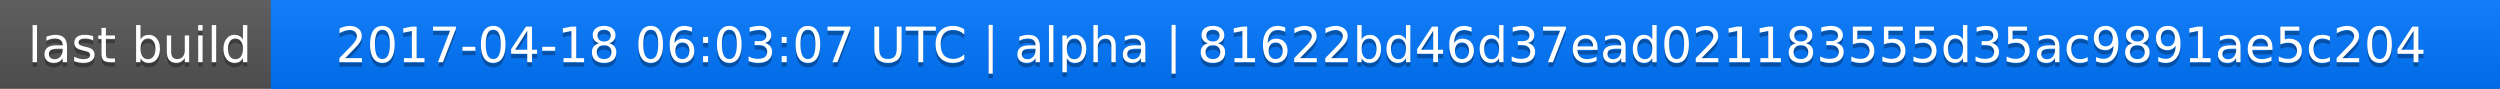
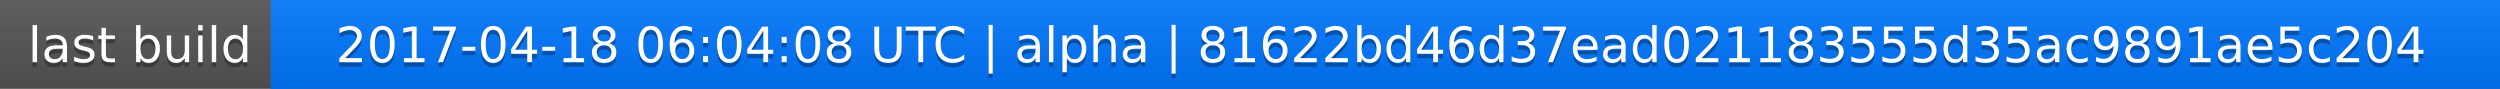
<svg xmlns="http://www.w3.org/2000/svg" width="563" height="20">
  <linearGradient id="a" x2="0" y2="100%">
    <stop offset="0" stop-color="#bbb" stop-opacity=".1" />
    <stop offset="1" stop-opacity=".1" />
  </linearGradient>
  <rect rx="0" width="563" height="20" fill="#555" />
  <rect rx="0" x="61" width="502" height="20" fill="#07f" />
  <path fill="#07f" d="M61 0h4v20h-4z" />
  <rect rx="0" width="563" height="20" fill="url(#a)" />
  <g fill="#fff" text-anchor="middle" font-family="DejaVu Sans,Verdana,Geneva,sans-serif" font-size="11">
    <text x="31.5" y="15" fill="#010101" fill-opacity=".3">last build</text>
    <text x="31.5" y="14">last build</text>
-     <text x="311" y="15" fill="#010101" fill-opacity=".3">2017-04-18 06:03:07 UTC | alpha | 81622bd46d37ead021183555d35ac9891ae5c204</text>
-     <text x="311" y="14">2017-04-18 06:03:07 UTC | alpha | 81622bd46d37ead021183555d35ac9891ae5c204</text>
+     <text x="311" y="15" fill="#010101" fill-opacity=".3">2017-04-18 06:04:08 UTC | alpha | 81622bd46d37ead021183555d35ac9891ae5c204</text>
+     <text x="311" y="14">2017-04-18 06:04:08 UTC | alpha | 81622bd46d37ead021183555d35ac9891ae5c204</text>
  </g>
</svg>
